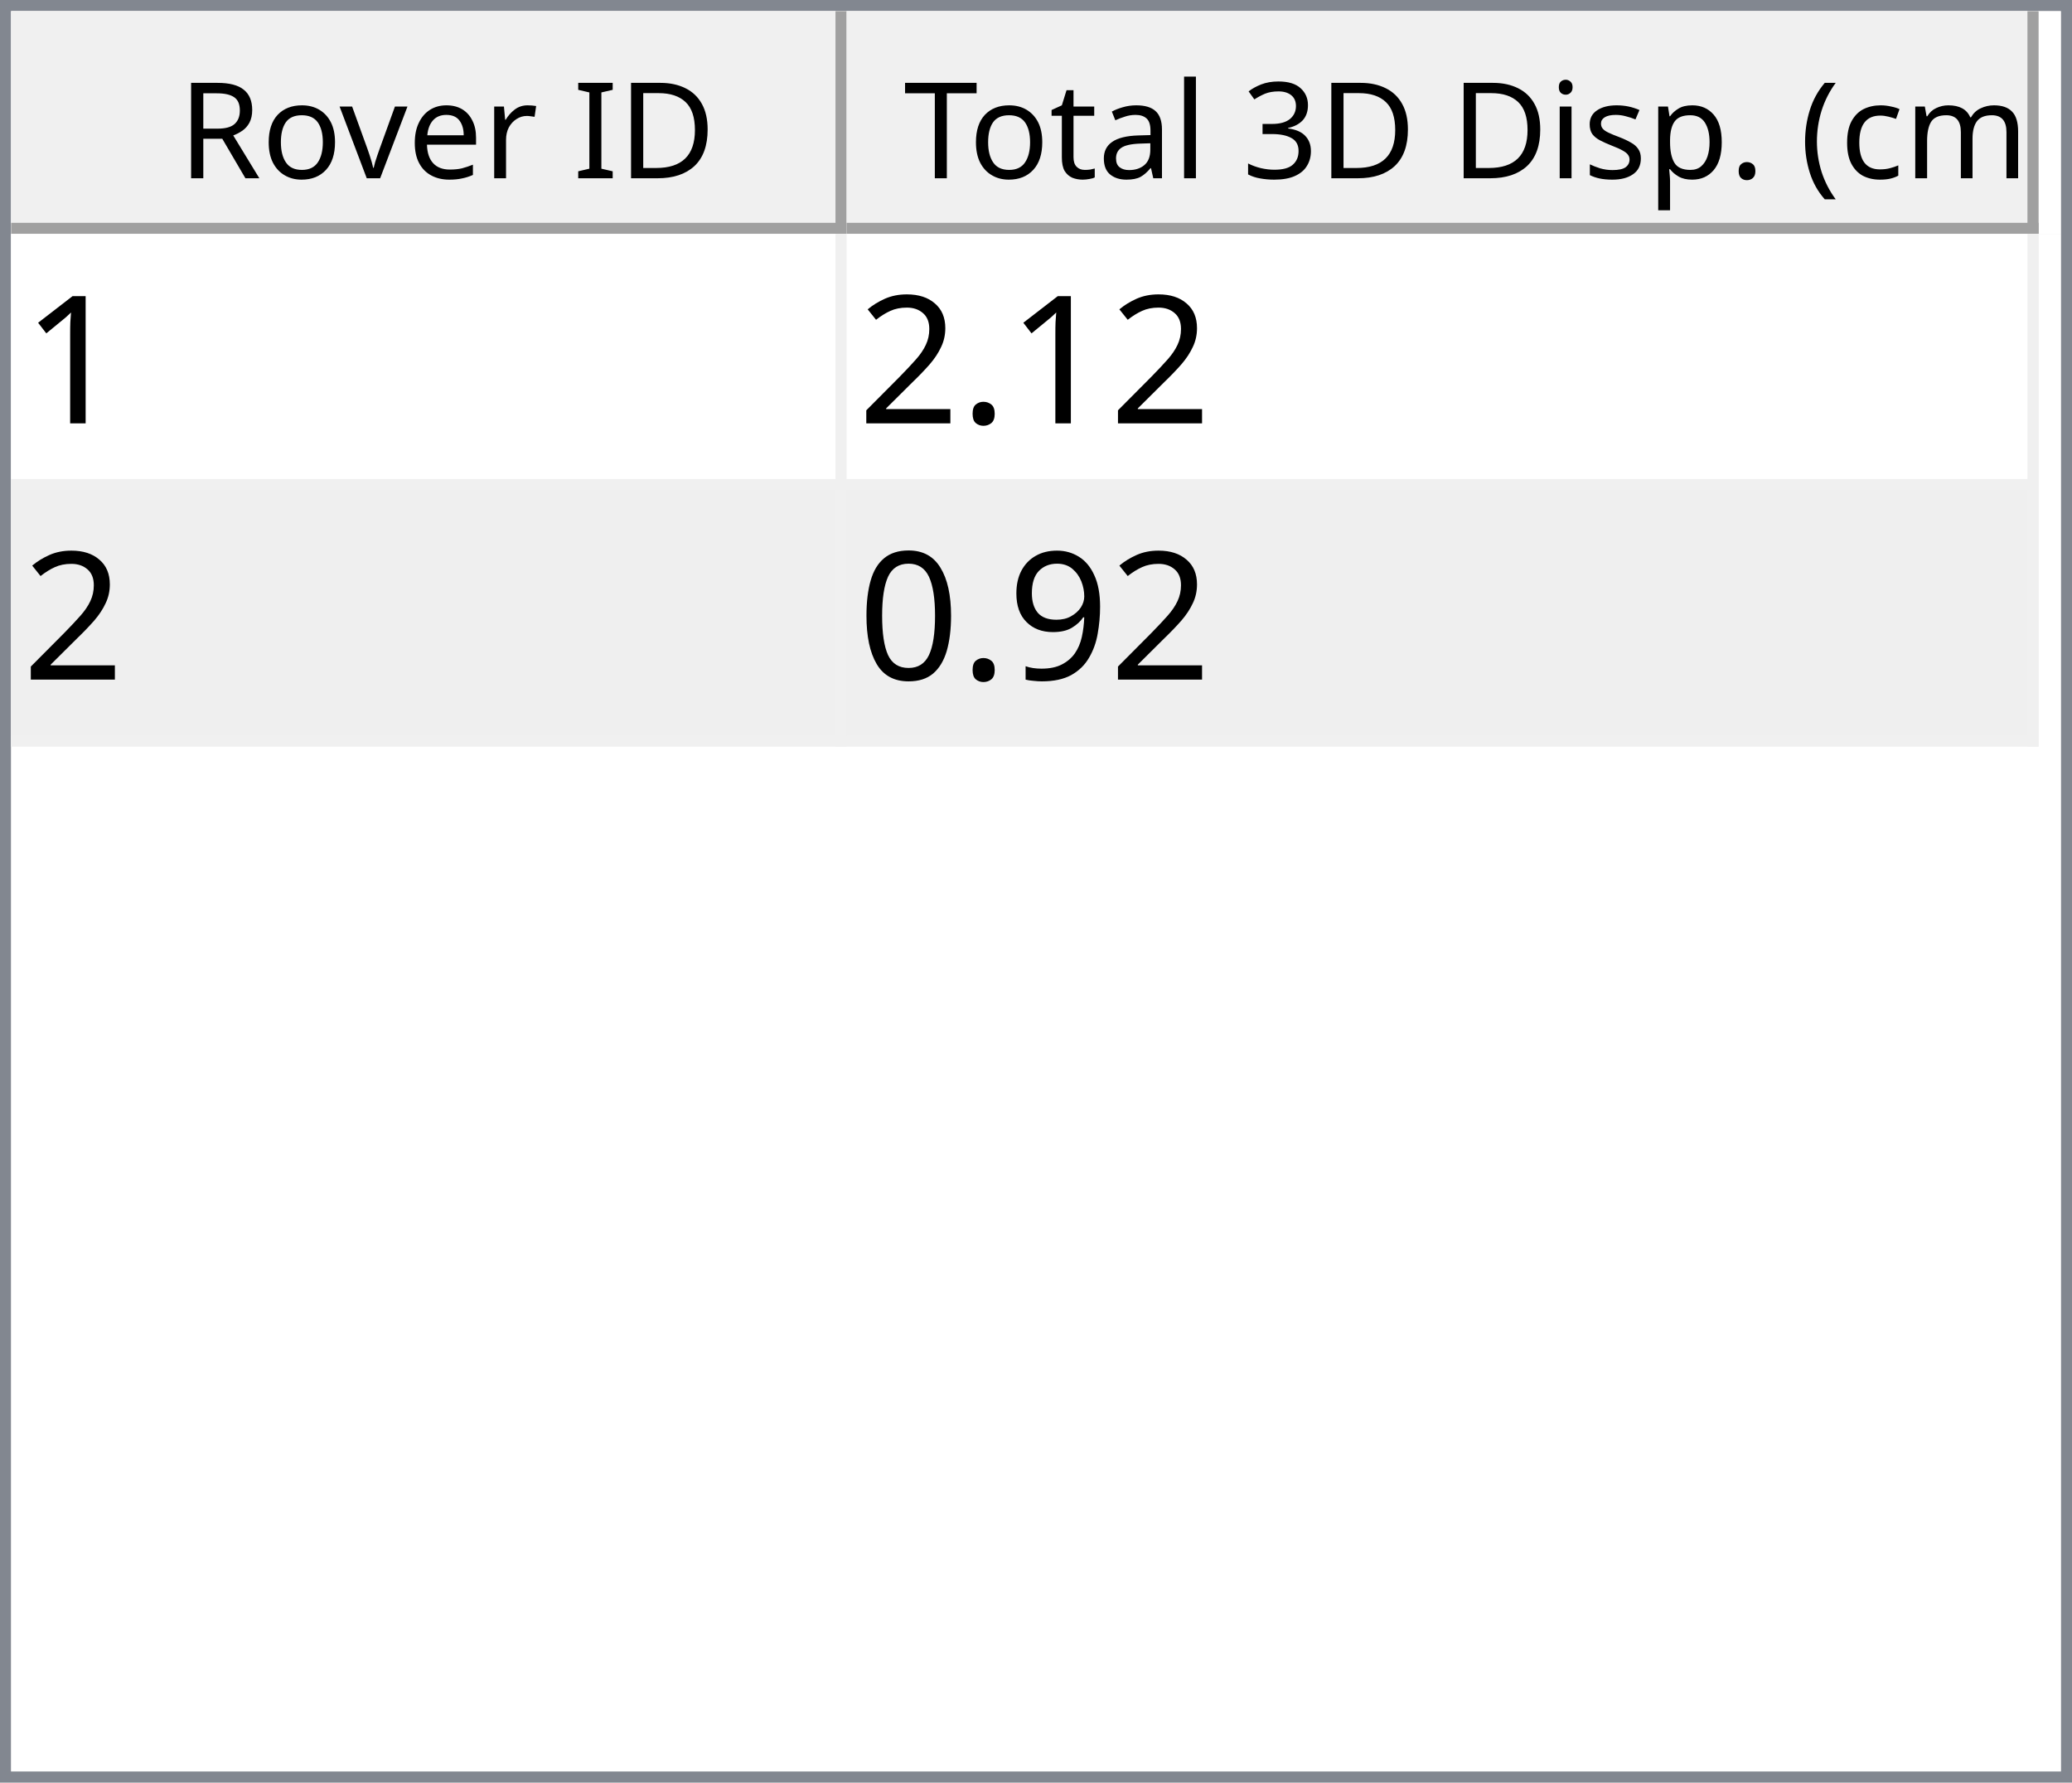
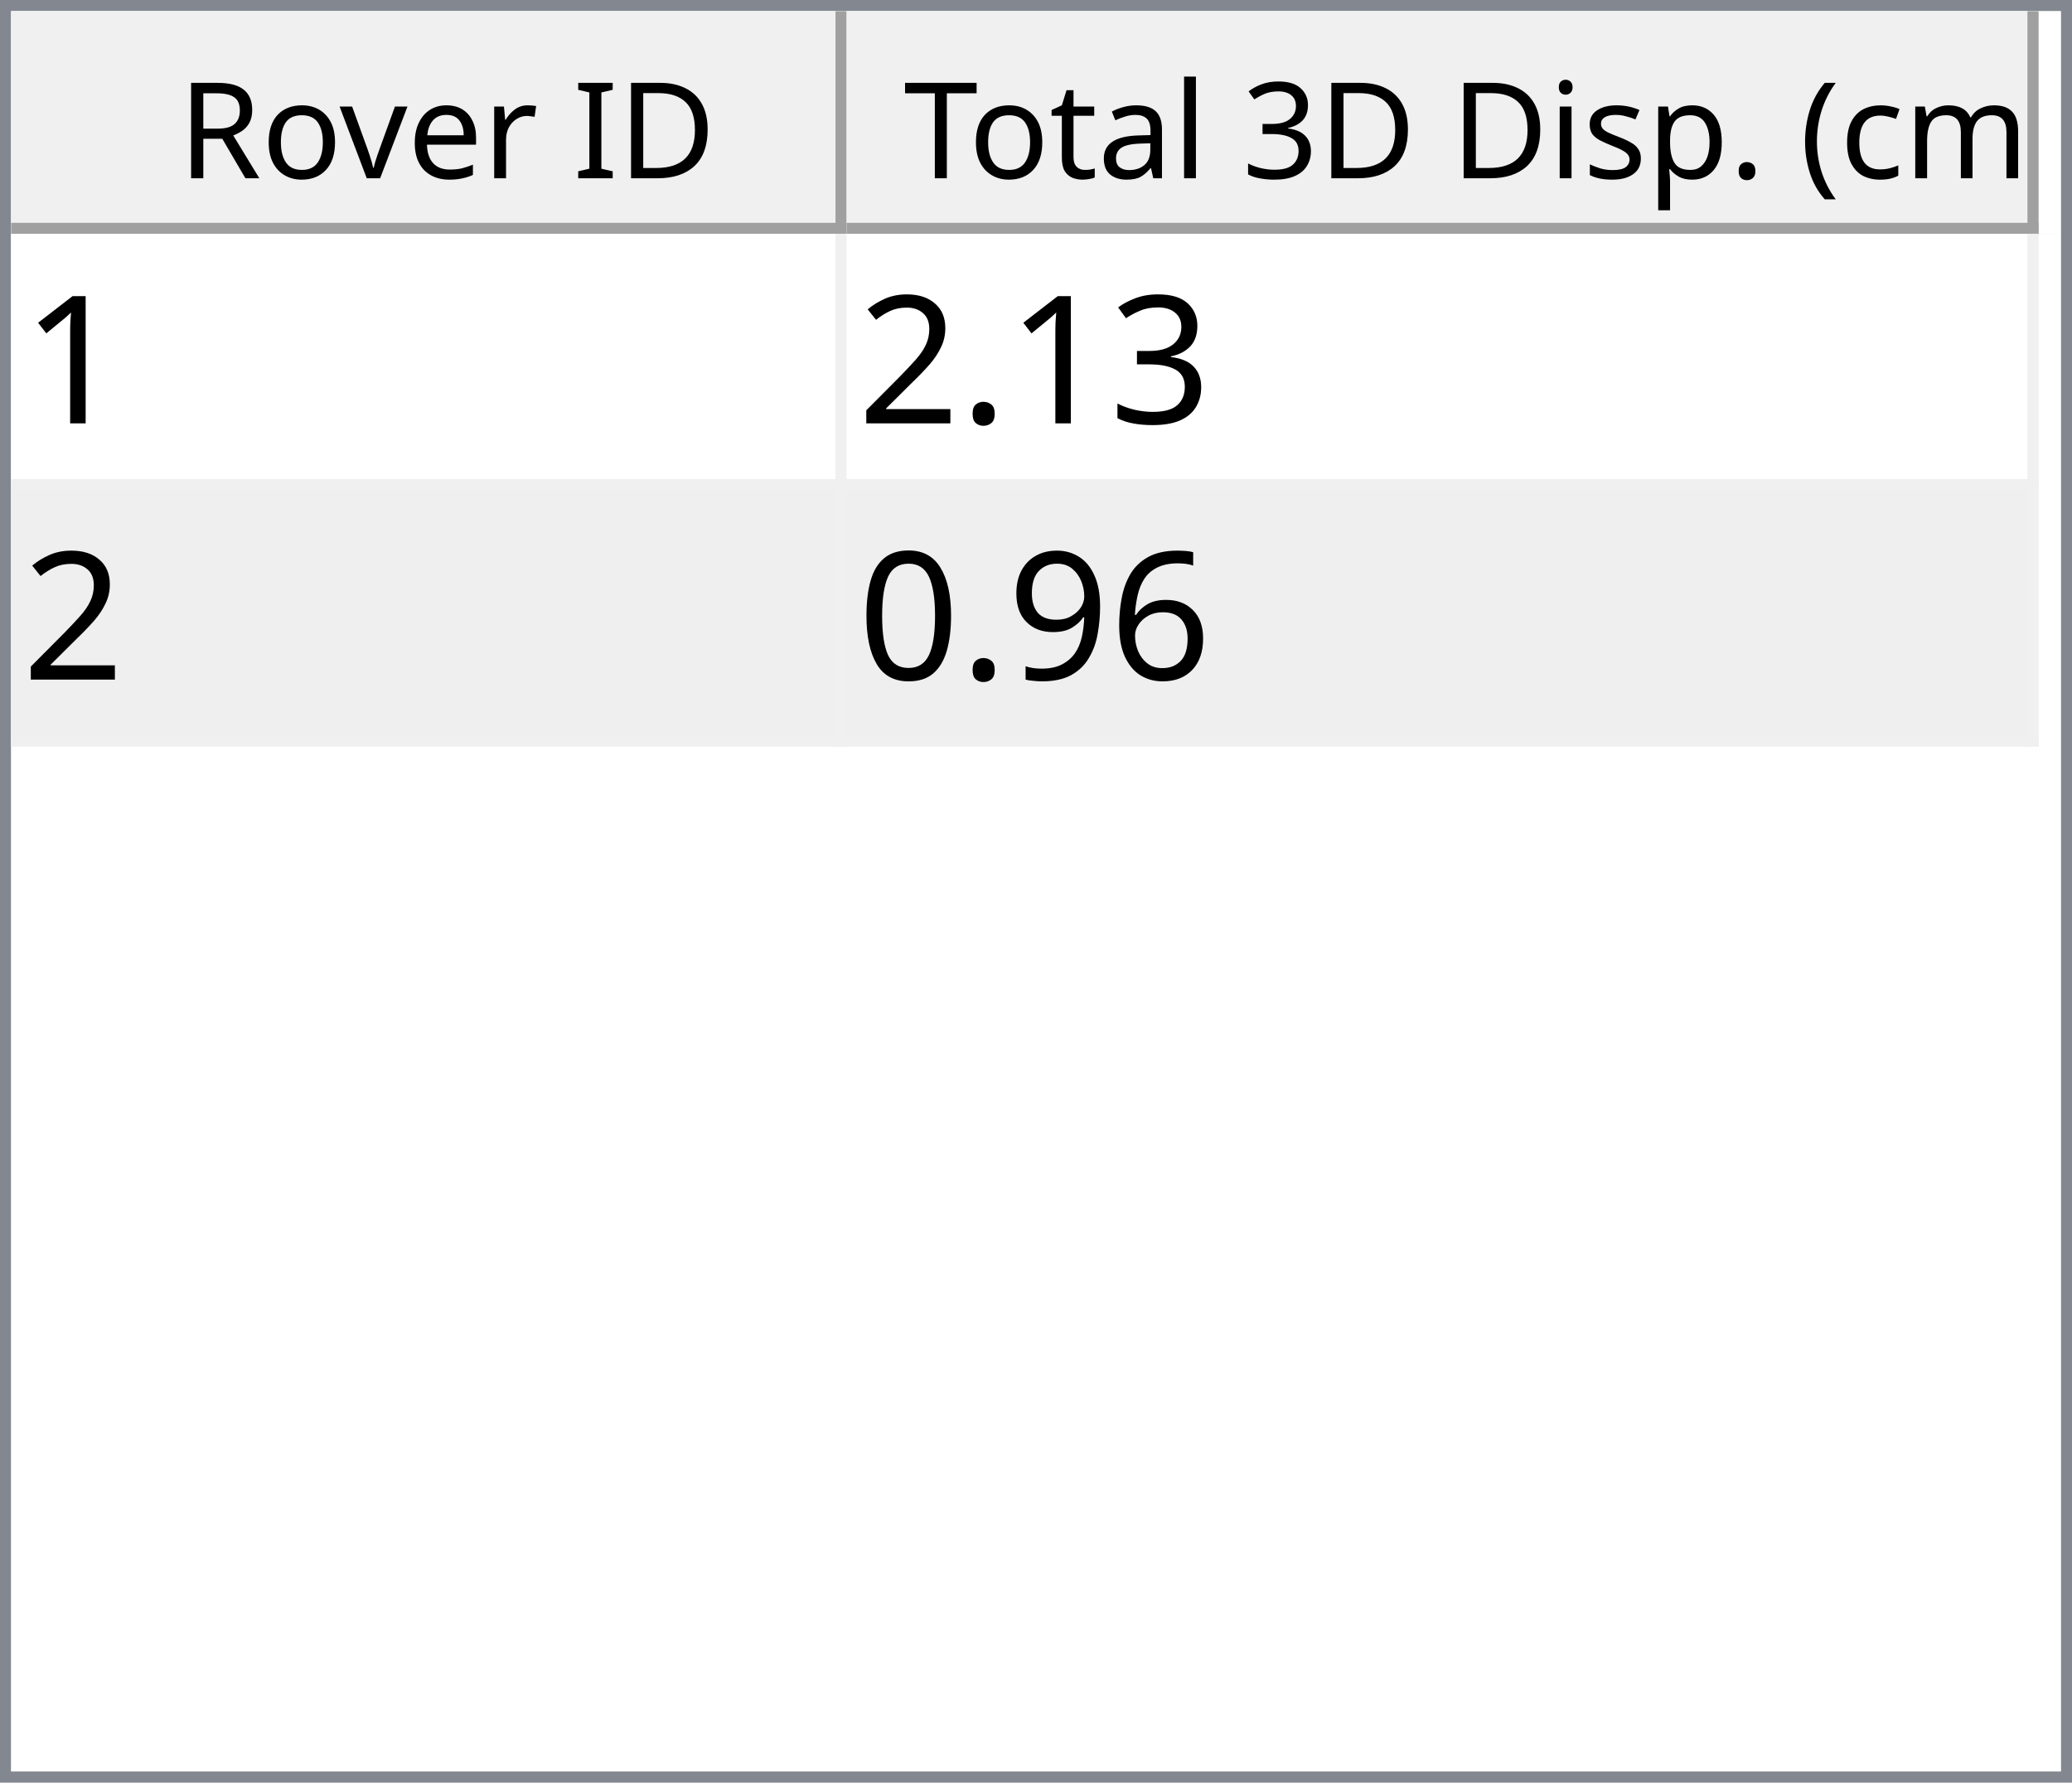
<svg xmlns="http://www.w3.org/2000/svg" style="fill-opacity:1; color-rendering:auto; color-interpolation:auto; text-rendering:auto; stroke:black; stroke-linecap:square; stroke-miterlimit:10; shape-rendering:auto; stroke-opacity:1; fill:black; stroke-dasharray:none; font-weight:normal; stroke-width:1; font-family:'Dialog'; font-style:normal; stroke-linejoin:miter; font-size:12px; stroke-dashoffset:0; image-rendering:auto;" width="186" height="160">
  <defs id="genericDefs" />
  <g>
    <defs id="defs1">
      <clipPath clipPathUnits="userSpaceOnUse" id="clipPath1">
        <path d="M0 0 L186 0 L186 160 L0 160 L0 0 Z" />
      </clipPath>
      <clipPath clipPathUnits="userSpaceOnUse" id="clipPath2">
        <path d="M0 0 L0 160 L186 160 L186 0 Z" />
      </clipPath>
      <clipPath clipPathUnits="userSpaceOnUse" id="clipPath3">
        <path d="M0 0 L0 20 L184 20 L184 0 Z" />
      </clipPath>
      <clipPath clipPathUnits="userSpaceOnUse" id="clipPath4">
        <path d="M0 0 L0 20 L75 20 L75 0 Z" />
      </clipPath>
      <clipPath clipPathUnits="userSpaceOnUse" id="clipPath5">
        <path d="M1 1 L1 19 L74 19 L74 1 Z" />
      </clipPath>
      <clipPath clipPathUnits="userSpaceOnUse" id="clipPath6">
        <path d="M0 0 L0 18 L73 18 L73 0 Z" />
      </clipPath>
      <clipPath clipPathUnits="userSpaceOnUse" id="clipPath7">
        <path d="M-0.5 -0.5 L-0.5 19.5 L74.5 19.5 L74.5 -0.5 Z" />
      </clipPath>
      <clipPath clipPathUnits="userSpaceOnUse" id="clipPath8">
        <path d="M0 0 L0 20 L107 20 L107 0 Z" />
      </clipPath>
      <clipPath clipPathUnits="userSpaceOnUse" id="clipPath9">
        <path d="M1 1 L1 19 L106 19 L106 1 Z" />
      </clipPath>
      <clipPath clipPathUnits="userSpaceOnUse" id="clipPath10">
        <path d="M0 0 L0 18 L105 18 L105 0 Z" />
      </clipPath>
      <clipPath clipPathUnits="userSpaceOnUse" id="clipPath11">
        <path d="M-0.5 -0.5 L-0.5 19.5 L106.5 19.5 L106.5 -0.5 Z" />
      </clipPath>
      <clipPath clipPathUnits="userSpaceOnUse" id="clipPath12">
        <path d="M0 0 L0 138 L184 138 L184 0 Z" />
      </clipPath>
      <clipPath clipPathUnits="userSpaceOnUse" id="clipPath13">
        <path d="M0 0 L0 46 L182 46 L182 0 Z" />
      </clipPath>
      <clipPath clipPathUnits="userSpaceOnUse" id="clipPath14">
        <path d="M-0.5 -0.5 L-0.5 45.5 L181.5 45.5 L181.5 -0.5 Z" />
      </clipPath>
      <clipPath clipPathUnits="userSpaceOnUse" id="clipPath15">
        <path d="M0 0 L0 22 L74 22 L74 0 Z" />
      </clipPath>
      <clipPath clipPathUnits="userSpaceOnUse" id="clipPath16">
        <path d="M0 0 L0 22 L106 22 L106 0 Z" />
      </clipPath>
      <font horiz-adv-x="64.551" id="font1">
        <font-face ascent="107.91" descent="25.098" units-per-em="100" style="font-style:normal; font-family:Segoe UI; font-weight:normal;" />
        <missing-glyph horiz-adv-x="64.551" d="M8.109 0 L8.109 68.266 L56.453 68.266 L56.453 0 L8.109 0 ZM15.328 7.234 L49.219 7.234 L49.219 61.031 L15.328 61.031 L15.328 7.234 Z" />
        <glyph unicode="D" horiz-adv-x="70.117" d="M9.188 0 L9.188 70.016 L28.516 70.016 Q65.531 70.016 65.531 35.891 Q65.531 19.672 55.25 9.836 Q44.969 0 27.734 0 L9.188 0 ZM17.391 62.594 L17.391 7.422 L27.828 7.422 Q41.609 7.422 49.273 14.797 Q56.938 22.172 56.938 35.688 Q56.938 62.594 28.328 62.594 L17.391 62.594 Z" />
        <glyph unicode="I" horiz-adv-x="26.611" d="M17.391 0 L9.188 0 L9.188 70.016 L17.391 70.016 L17.391 0 Z" />
        <glyph unicode=" " horiz-adv-x="27.393" d="" />
        <glyph unicode="r" horiz-adv-x="34.766" d="M34.188 41.891 Q32.078 43.5 28.125 43.5 Q23 43.5 19.555 38.672 Q16.109 33.844 16.109 25.484 L16.109 0 L8.109 0 L8.109 50 L16.109 50 L16.109 39.703 L16.312 39.703 Q18.016 44.969 21.531 47.922 Q25.047 50.875 29.391 50.875 Q32.516 50.875 34.188 50.203 L34.188 41.891 Z" />
        <glyph unicode="e" horiz-adv-x="52.295" d="M48.297 23 L12.984 23 Q13.188 14.656 17.484 10.109 Q21.781 5.562 29.297 5.562 Q37.75 5.562 44.828 11.141 L44.828 3.609 Q38.234 -1.172 27.391 -1.172 Q16.797 -1.172 10.742 5.641 Q4.688 12.453 4.688 24.812 Q4.688 36.469 11.305 43.82 Q17.922 51.172 27.734 51.172 Q37.547 51.172 42.922 44.828 Q48.297 38.484 48.297 27.203 L48.297 23 ZM40.094 29.781 Q40.047 36.719 36.75 40.578 Q33.453 44.438 27.594 44.438 Q21.922 44.438 17.969 40.383 Q14.016 36.328 13.094 29.781 L40.094 29.781 Z" />
        <glyph unicode="v" horiz-adv-x="47.9" d="M47.406 50 L27.484 0 L19.625 0 L0.688 50 L9.469 50 L22.172 13.672 Q23.578 9.672 23.922 6.688 L24.125 6.688 Q24.609 10.453 25.688 13.484 L38.969 50 L47.406 50 Z" />
        <glyph unicode="o" horiz-adv-x="58.594" d="M29 -1.172 Q17.922 -1.172 11.305 5.836 Q4.688 12.844 4.688 24.422 Q4.688 37.016 11.57 44.094 Q18.453 51.172 30.172 51.172 Q41.359 51.172 47.633 44.289 Q53.906 37.406 53.906 25.203 Q53.906 13.234 47.141 6.031 Q40.375 -1.172 29 -1.172 ZM29.594 44.438 Q21.875 44.438 17.383 39.188 Q12.891 33.938 12.891 24.703 Q12.891 15.828 17.43 10.695 Q21.969 5.562 29.594 5.562 Q37.359 5.562 41.531 10.594 Q45.703 15.625 45.703 24.906 Q45.703 34.281 41.531 39.359 Q37.359 44.438 29.594 44.438 Z" />
        <glyph unicode="R" horiz-adv-x="59.814" d="M59.375 0 L49.609 0 L37.891 19.625 Q36.281 22.359 34.766 24.289 Q33.25 26.219 31.664 27.438 Q30.078 28.656 28.25 29.219 Q26.422 29.781 24.125 29.781 L17.391 29.781 L17.391 0 L9.188 0 L9.188 70.016 L30.078 70.016 Q34.672 70.016 38.555 68.867 Q42.438 67.719 45.289 65.375 Q48.141 63.031 49.758 59.547 Q51.375 56.062 51.375 51.375 Q51.375 47.703 50.273 44.656 Q49.172 41.609 47.148 39.211 Q45.125 36.812 42.266 35.133 Q39.406 33.453 35.844 32.516 L35.844 32.328 Q37.594 31.547 38.891 30.547 Q40.188 29.547 41.359 28.18 Q42.531 26.812 43.68 25.078 Q44.828 23.344 46.234 21.047 L59.375 0 ZM17.391 62.594 L17.391 37.203 L28.516 37.203 Q31.594 37.203 34.203 38.133 Q36.812 39.062 38.719 40.797 Q40.625 42.531 41.703 45.047 Q42.781 47.562 42.781 50.688 Q42.781 56.297 39.141 59.445 Q35.5 62.594 28.609 62.594 L17.391 62.594 Z" />
        <glyph unicode=")" horiz-adv-x="30.176" d="M8.297 -15.922 L1.172 -15.922 Q16.406 2.344 16.406 26.812 Q16.406 51.469 1.078 70.016 L8.297 70.016 Q23.531 52.156 23.531 26.703 Q23.531 1.375 8.297 -15.922 Z" />
        <glyph unicode="m" horiz-adv-x="86.133" d="M79.109 0 L71.094 0 L71.094 28.719 Q71.094 37.016 68.531 40.727 Q65.969 44.438 59.906 44.438 Q54.781 44.438 51.195 39.75 Q47.609 35.062 47.609 28.516 L47.609 0 L39.594 0 L39.594 29.688 Q39.594 44.438 28.219 44.438 Q22.953 44.438 19.531 40.016 Q16.109 35.594 16.109 28.516 L16.109 0 L8.109 0 L8.109 50 L16.109 50 L16.109 42.094 L16.312 42.094 Q21.625 51.172 31.844 51.172 Q36.969 51.172 40.773 48.312 Q44.578 45.453 46 40.828 Q51.562 51.172 62.594 51.172 Q79.109 51.172 79.109 30.812 L79.109 0 Z" />
        <glyph unicode="c" horiz-adv-x="46.191" d="M42.188 2.297 Q36.422 -1.172 28.516 -1.172 Q17.828 -1.172 11.258 5.789 Q4.688 12.75 4.688 23.828 Q4.688 36.188 11.766 43.68 Q18.844 51.172 30.672 51.172 Q37.25 51.172 42.281 48.734 L42.281 40.531 Q36.719 44.438 30.375 44.438 Q22.703 44.438 17.797 38.945 Q12.891 33.453 12.891 24.516 Q12.891 15.719 17.508 10.641 Q22.125 5.562 29.891 5.562 Q36.422 5.562 42.188 9.906 L42.188 2.297 Z" />
        <glyph unicode="(" horiz-adv-x="30.176" d="M29.109 -15.922 L21.969 -15.922 Q6.844 1.375 6.844 26.703 Q6.844 52.156 21.969 70.016 L29.203 70.016 Q13.875 51.469 13.875 26.812 Q13.875 2.344 29.109 -15.922 Z" />
        <glyph unicode="." horiz-adv-x="21.68" d="M10.891 -1.078 Q8.641 -1.078 7.055 0.539 Q5.469 2.156 5.469 4.391 Q5.469 6.641 7.055 8.273 Q8.641 9.906 10.891 9.906 Q13.188 9.906 14.797 8.273 Q16.406 6.641 16.406 4.391 Q16.406 2.156 14.797 0.539 Q13.188 -1.078 10.891 -1.078 Z" />
        <glyph unicode="p" horiz-adv-x="58.789" d="M16.312 7.234 L16.109 7.234 L16.109 -23 L8.109 -23 L8.109 50 L16.109 50 L16.109 41.219 L16.312 41.219 Q22.219 51.172 33.594 51.172 Q43.266 51.172 48.688 44.461 Q54.109 37.75 54.109 26.469 Q54.109 13.922 48 6.375 Q41.891 -1.172 31.297 -1.172 Q21.578 -1.172 16.312 7.234 ZM16.109 27.391 L16.109 20.406 Q16.109 14.203 20.141 9.883 Q24.172 5.562 30.375 5.562 Q37.641 5.562 41.773 11.133 Q45.906 16.703 45.906 26.609 Q45.906 34.969 42.047 39.703 Q38.188 44.438 31.594 44.438 Q24.609 44.438 20.359 39.578 Q16.109 34.719 16.109 27.391 Z" />
        <glyph unicode="s" horiz-adv-x="42.432" d="M5.078 1.812 L5.078 10.406 Q11.625 5.562 19.484 5.562 Q30.031 5.562 30.031 12.594 Q30.031 14.594 29.125 15.992 Q28.219 17.391 26.68 18.461 Q25.141 19.531 23.07 20.383 Q21 21.234 18.609 22.172 Q15.281 23.484 12.766 24.828 Q10.25 26.172 8.57 27.859 Q6.891 29.547 6.031 31.695 Q5.172 33.844 5.172 36.719 Q5.172 40.234 6.789 42.945 Q8.406 45.656 11.086 47.484 Q13.766 49.312 17.211 50.242 Q20.656 51.172 24.312 51.172 Q30.812 51.172 35.938 48.922 L35.938 40.828 Q30.422 44.438 23.25 44.438 Q21 44.438 19.195 43.922 Q17.391 43.406 16.094 42.477 Q14.797 41.547 14.086 40.258 Q13.375 38.969 13.375 37.406 Q13.375 35.453 14.086 34.133 Q14.797 32.812 16.164 31.789 Q17.531 30.766 19.484 29.938 Q21.438 29.109 23.922 28.125 Q27.25 26.859 29.883 25.516 Q32.516 24.172 34.375 22.484 Q36.234 20.797 37.234 18.602 Q38.234 16.406 38.234 13.375 Q38.234 9.672 36.602 6.938 Q34.969 4.203 32.234 2.398 Q29.5 0.594 25.93 -0.289 Q22.359 -1.172 18.453 -1.172 Q10.75 -1.172 5.078 1.812 Z" />
        <glyph unicode="i" horiz-adv-x="24.219" d="M12.203 62.703 Q10.062 62.703 8.547 64.164 Q7.031 65.625 7.031 67.875 Q7.031 70.125 8.547 71.609 Q10.062 73.094 12.203 73.094 Q14.406 73.094 15.945 71.609 Q17.484 70.125 17.484 67.875 Q17.484 65.719 15.945 64.211 Q14.406 62.703 12.203 62.703 ZM16.109 0 L8.109 0 L8.109 50 L16.109 50 L16.109 0 Z" />
        <glyph unicode="3" horiz-adv-x="53.906" d="M46.531 19.828 Q46.531 15.094 44.75 11.211 Q42.969 7.328 39.719 4.57 Q36.469 1.812 31.93 0.297 Q27.391 -1.219 21.922 -1.219 Q11.922 -1.219 6 2.594 L6 11.188 Q13.094 5.609 22.219 5.609 Q25.875 5.609 28.828 6.539 Q31.781 7.469 33.906 9.227 Q36.031 10.984 37.18 13.477 Q38.328 15.969 38.328 19.094 Q38.328 32.812 18.797 32.812 L12.984 32.812 L12.984 39.594 L18.5 39.594 Q35.797 39.594 35.797 52.484 Q35.797 64.406 22.609 64.406 Q15.188 64.406 8.688 59.422 L8.688 67.188 Q15.375 71.188 24.609 71.188 Q29 71.188 32.57 69.969 Q36.141 68.75 38.68 66.555 Q41.219 64.359 42.609 61.281 Q44 58.203 44 54.5 Q44 40.672 30.031 36.719 L30.031 36.531 Q33.594 36.141 36.625 34.797 Q39.656 33.453 41.852 31.305 Q44.047 29.156 45.289 26.25 Q46.531 23.344 46.531 19.828 Z" />
        <glyph unicode="l" horiz-adv-x="24.219" d="M16.109 0 L8.109 0 L8.109 74.031 L16.109 74.031 L16.109 0 Z" />
        <glyph unicode="a" horiz-adv-x="50.879" d="M43.891 0 L35.891 0 L35.891 7.812 L35.688 7.812 Q30.469 -1.172 20.312 -1.172 Q12.844 -1.172 8.617 2.781 Q4.391 6.734 4.391 13.281 Q4.391 27.297 20.906 29.594 L35.891 31.688 Q35.891 44.438 25.594 44.438 Q16.547 44.438 9.281 38.281 L9.281 46.484 Q16.656 51.172 26.266 51.172 Q43.891 51.172 43.891 32.516 L43.891 0 ZM35.891 25.297 L23.828 23.641 Q18.266 22.859 15.43 20.875 Q12.594 18.891 12.594 13.875 Q12.594 10.203 15.211 7.883 Q17.828 5.562 22.172 5.562 Q28.125 5.562 32.008 9.742 Q35.891 13.922 35.891 20.312 L35.891 25.297 Z" />
        <glyph unicode="t" horiz-adv-x="33.887" d="M31.297 0.484 Q28.469 -1.078 23.828 -1.078 Q10.688 -1.078 10.688 13.578 L10.688 43.172 L2.094 43.172 L2.094 50 L10.688 50 L10.688 62.203 L18.703 64.797 L18.703 50 L31.297 50 L31.297 43.172 L18.703 43.172 L18.703 14.984 Q18.703 9.969 20.414 7.82 Q22.125 5.672 26.078 5.672 Q29.109 5.672 31.297 7.328 L31.297 0.484 Z" />
        <glyph unicode="T" horiz-adv-x="52.393" d="M50.594 62.594 L30.375 62.594 L30.375 0 L22.172 0 L22.172 62.594 L2 62.594 L2 70.016 L50.594 70.016 L50.594 62.594 Z" />
      </font>
      <font horiz-adv-x="75.0" id="font2">
        <font-face ascent="100.537" descent="21.973" units-per-em="100" style="font-style:normal; font-family:sans-serif; font-weight:normal;" />
        <missing-glyph horiz-adv-x="75.0" d="M12.5 0 L12.5 62.5 L62.5 62.5 L62.5 0 L12.5 0 ZM14.062 1.562 L60.938 1.562 L60.938 60.938 L14.062 60.938 L14.062 1.562 Z" />
        <glyph unicode="1" horiz-adv-x="55.615" d="M37.25 0 L28.469 0 L28.469 56 Q25.297 52.984 20.141 49.953 Q14.984 46.922 10.891 45.406 L10.891 53.906 Q18.266 57.375 23.781 62.305 Q29.297 67.234 31.594 71.875 L37.25 71.875 L37.25 0 Z" />
+         <glyph unicode="3" horiz-adv-x="55.615" d="M4.203 18.891 L12.984 20.062 Q14.5 12.594 18.141 9.297 Q21.781 6 27 6 Q33.203 6 37.477 10.297 Q41.75 14.594 41.75 20.953 Q41.75 27 37.797 30.93 Q33.844 34.859 27.734 34.859 Q25.25 34.859 21.531 33.891 L22.516 41.609 Q23.391 41.5 23.922 41.5 Q29.547 41.5 34.039 44.43 Q38.531 47.359 38.531 53.469 Q38.531 58.297 35.258 61.477 Q31.984 64.656 26.812 64.656 Q21.688 64.656 18.266 61.43 Q14.844 58.203 13.875 51.766 L5.078 53.328 Q6.688 62.156 12.398 67.016 Q18.109 71.875 26.609 71.875 Q32.469 71.875 37.398 69.359 Q42.328 66.844 44.945 62.5 Q47.562 58.156 47.562 53.266 Q47.562 48.641 45.07 44.828 Q42.578 41.016 37.703 38.766 Q44.047 37.312 47.562 32.695 Q51.078 28.078 51.078 21.141 Q51.078 11.766 44.242 5.25 Q37.406 -1.266 26.953 -1.266 Q17.531 -1.266 11.305 4.352 Q5.078 9.969 4.203 18.891 Z" />
        <glyph unicode="." horiz-adv-x="27.783" d="M9.078 0 L9.078 10.016 L19.094 10.016 L19.094 0 L9.078 0 Z" />
        <glyph unicode="2" horiz-adv-x="55.615" d="M50.344 8.453 L50.344 0 L3.031 0 Q2.938 3.172 4.047 6.109 Q5.859 10.938 9.836 15.625 Q13.812 20.312 21.344 26.469 Q33.016 36.031 37.117 41.625 Q41.219 47.219 41.219 52.203 Q41.219 57.422 37.477 61.008 Q33.734 64.594 27.734 64.594 Q21.391 64.594 17.578 60.789 Q13.766 56.984 13.719 50.25 L4.688 51.172 Q5.609 61.281 11.664 66.578 Q17.719 71.875 27.938 71.875 Q38.234 71.875 44.242 66.164 Q50.25 60.453 50.25 52 Q50.25 47.703 48.492 43.555 Q46.734 39.406 42.656 34.812 Q38.578 30.219 29.109 22.219 Q21.188 15.578 18.945 13.211 Q16.703 10.844 15.234 8.453 L50.344 8.453 Z" />
+         <glyph unicode="6" horiz-adv-x="55.615" d="M49.75 54.047 L41.016 53.375 Q39.844 58.547 37.703 60.891 Q34.125 64.656 28.906 64.656 Q24.703 64.656 21.531 62.312 Q17.391 59.281 14.992 53.469 Q12.594 47.656 12.5 36.922 Q15.672 41.75 20.266 44.094 Q24.859 46.438 29.891 46.438 Q38.672 46.438 44.852 39.969 Q51.031 33.5 51.031 23.25 Q51.031 16.5 48.125 10.719 Q45.219 4.938 40.141 1.859 Q35.062 -1.219 28.609 -1.219 Q17.625 -1.219 10.695 6.859 Q3.766 14.938 3.766 33.5 Q3.766 54.25 11.422 63.672 Q18.109 71.875 29.438 71.875 Q37.891 71.875 43.289 67.141 Q48.688 62.406 49.75 54.047 ZM13.875 23.188 Q13.875 18.656 15.797 14.508 Q17.719 10.359 21.188 8.18 Q24.656 6 28.469 6 Q34.031 6 38.039 10.492 Q42.047 14.984 42.047 22.703 Q42.047 30.125 38.086 34.398 Q34.125 38.672 28.125 38.672 Q22.172 38.672 18.023 34.398 Q13.875 30.125 13.875 23.188 Z" />
        <glyph unicode="9" horiz-adv-x="55.615" d="M5.469 16.547 L13.922 17.328 Q14.984 11.375 18.016 8.688 Q21.047 6 25.781 6 Q29.828 6 32.883 7.859 Q35.938 9.719 37.891 12.82 Q39.844 15.922 41.164 21.195 Q42.484 26.469 42.484 31.938 Q42.484 32.516 42.438 33.688 Q39.797 29.5 35.234 26.883 Q30.672 24.266 25.344 24.266 Q16.453 24.266 10.305 30.711 Q4.156 37.156 4.156 47.703 Q4.156 58.594 10.578 65.234 Q17 71.875 26.656 71.875 Q33.641 71.875 39.43 68.117 Q45.219 64.359 48.219 57.398 Q51.219 50.438 51.219 37.25 Q51.219 23.531 48.242 15.406 Q45.266 7.281 39.383 3.031 Q33.5 -1.219 25.594 -1.219 Q17.188 -1.219 11.867 3.445 Q6.547 8.109 5.469 16.547 ZM41.453 48.141 Q41.453 55.719 37.43 60.156 Q33.406 64.594 27.734 64.594 Q21.875 64.594 17.531 59.812 Q13.188 55.031 13.188 47.406 Q13.188 40.578 17.312 36.305 Q21.438 32.031 27.484 32.031 Q33.594 32.031 37.523 36.305 Q41.453 40.578 41.453 48.141 Z" />
        <glyph unicode="0" horiz-adv-x="55.615" d="M4.156 35.297 Q4.156 48 6.766 55.742 Q9.375 63.484 14.523 67.68 Q19.672 71.875 27.484 71.875 Q33.25 71.875 37.594 69.555 Q41.938 67.234 44.773 62.867 Q47.609 58.5 49.219 52.227 Q50.828 45.953 50.828 35.297 Q50.828 22.703 48.242 14.969 Q45.656 7.234 40.508 3.008 Q35.359 -1.219 27.484 -1.219 Q17.141 -1.219 11.234 6.203 Q4.156 15.141 4.156 35.297 ZM13.188 35.297 Q13.188 17.672 17.312 11.836 Q21.438 6 27.484 6 Q33.547 6 37.672 11.859 Q41.797 17.719 41.797 35.297 Q41.797 52.984 37.672 58.789 Q33.547 64.594 27.391 64.594 Q21.344 64.594 17.719 59.469 Q13.188 52.938 13.188 35.297 Z" />
      </font>
    </defs>
    <g style="fill:white; stroke:white;">
      <rect x="0" y="0" width="186" style="clip-path:url(#clipPath1); stroke:none;" height="160" />
    </g>
    <g style="fill:white; text-rendering:optimizeSpeed; color-rendering:optimizeSpeed; image-rendering:optimizeSpeed; shape-rendering:crispEdges; stroke:white; color-interpolation:sRGB;">
      <rect x="0" width="186" height="160" y="0" style="stroke:none;" />
      <path style="stroke:none;" d="M0 160 L186 160 L186 0 L0 0 Z" />
    </g>
    <g style="fill:rgb(240,240,240); font-family:'Segoe UI'; stroke:rgb(240,240,240);">
      <rect x="0" y="0" width="186" style="clip-path:url(#clipPath2); stroke:none;" height="160" />
    </g>
    <g style="fill:rgb(130,135,144); font-family:'Segoe UI'; stroke:rgb(130,135,144);">
      <path d="M0 0 L186 0 L186 160 L0 160 L0 0 ZM1 1 L185 1 L185 159 L1 159 L1 1 Z" style="fill-rule:evenodd; clip-path:url(#clipPath2); stroke:none;" />
    </g>
    <g style="fill:white; font-family:'Segoe UI'; stroke:white;" transform="translate(1,1)">
      <rect x="0" y="0" width="184" style="clip-path:url(#clipPath3); stroke:none;" height="20" />
    </g>
    <g style="fill:rgb(240,240,240); font-family:'Segoe UI'; stroke:rgb(240,240,240);" transform="translate(1,1)">
      <rect x="0" y="0" width="75" style="clip-path:url(#clipPath4); stroke:none;" height="20" />
    </g>
    <g style="font-family:'Segoe UI';" transform="translate(2,2)">
      <text x="14" xml:space="preserve" y="14" style="clip-path:url(#clipPath6); stroke:none;">Rover ID</text>
    </g>
    <g style="fill:rgb(160,160,160); font-family:'Segoe UI'; stroke:rgb(160,160,160); stroke-linejoin:bevel;" transform="translate(1.5,1.5)">
      <line x1="74" x2="74" y1="0" style="fill:none; clip-path:url(#clipPath7);" y2="19" />
    </g>
    <g style="fill:rgb(160,160,160); font-family:'Segoe UI'; stroke:rgb(160,160,160); stroke-linejoin:bevel;" transform="matrix(1,0,0,1,1,1) translate(0.5,0.5)">
      <line x1="0" x2="74" y1="19" style="fill:none; clip-path:url(#clipPath7);" y2="19" />
    </g>
    <g style="fill:rgb(240,240,240); font-family:'Segoe UI'; stroke:rgb(240,240,240);" transform="translate(76,1)">
      <rect x="0" y="0" width="107" style="clip-path:url(#clipPath8); stroke:none;" height="20" />
    </g>
    <g style="font-family:'Segoe UI';" transform="translate(77,2)">
      <text x="1" xml:space="preserve" y="14" style="clip-path:url(#clipPath10); stroke:none;"> Total 3D Disp. (cm)</text>
    </g>
    <g style="fill:rgb(160,160,160); font-family:'Segoe UI'; stroke:rgb(160,160,160); stroke-linejoin:bevel;" transform="translate(76.5,1.5)">
      <line x1="106" x2="106" y1="0" style="fill:none; clip-path:url(#clipPath11);" y2="19" />
    </g>
    <g style="fill:rgb(160,160,160); font-family:'Segoe UI'; stroke:rgb(160,160,160); stroke-linejoin:bevel;" transform="matrix(1,0,0,1,76,1) translate(0.5,0.5)">
      <line x1="0" x2="106" y1="19" style="fill:none; clip-path:url(#clipPath11);" y2="19" />
    </g>
    <g style="fill:white; font-family:'Segoe UI'; stroke:white;" transform="translate(1,21)">
      <rect x="0" y="0" width="184" style="clip-path:url(#clipPath12); stroke:none;" height="138" />
    </g>
    <g style="fill:rgb(240,240,240); font-size:16px; font-family:sans-serif; stroke:rgb(240,240,240);" transform="translate(1,21)">
      <rect x="0" y="0" width="182" style="clip-path:url(#clipPath13); stroke:none;" height="46" />
      <line transform="translate(0.5,0.5)" x1="0" x2="181" y1="22" style="clip-path:url(#clipPath14); fill:none; stroke-linejoin:bevel;" y2="22" />
    </g>
    <g transform="matrix(1,0,0,1,1,21) translate(0.5,0.5)" style="fill:rgb(240,240,240); font-size:16px; font-family:sans-serif; stroke:rgb(240,240,240); stroke-linejoin:bevel;">
      <line x1="0" x2="181" y1="45" style="fill:none; clip-path:url(#clipPath14);" y2="45" />
    </g>
    <g transform="matrix(1,0,0,1,1,21) translate(0.5,0.5)" style="fill:rgb(240,240,240); font-size:16px; font-family:sans-serif; stroke:rgb(240,240,240); stroke-linejoin:bevel;">
      <line x1="74" x2="74" y1="0" style="fill:none; clip-path:url(#clipPath14);" y2="45" />
    </g>
    <g transform="matrix(1,0,0,1,1,21) translate(0.5,0.5)" style="fill:rgb(240,240,240); font-size:16px; font-family:sans-serif; stroke:rgb(240,240,240); stroke-linejoin:bevel;">
      <line x1="181" x2="181" y1="0" style="fill:none; clip-path:url(#clipPath14);" y2="45" />
    </g>
    <g style="fill:white; font-size:16px; font-family:sans-serif; stroke:white;" transform="matrix(1,0,0,1,1,21)">
      <rect x="0" y="0" width="74" style="clip-path:url(#clipPath15); stroke:none;" height="22" />
      <text x="1" y="17" style="fill:black; clip-path:url(#clipPath15); stroke:none;" xml:space="preserve">1</text>
    </g>
    <g style="fill:white; font-size:16px; font-family:sans-serif; stroke:white;" transform="matrix(1,0,0,1,1,21) translate(75,0)">
      <rect x="0" y="0" width="106" style="clip-path:url(#clipPath16); stroke:none;" height="22" />
-       <text x="1" y="17" style="fill:black; clip-path:url(#clipPath16); stroke:none;" xml:space="preserve">2.12</text>
+       <text x="1" y="17" style="fill:black; clip-path:url(#clipPath16); stroke:none;" xml:space="preserve">2.13</text>
    </g>
    <g style="fill:rgb(239,239,239); font-size:16px; font-family:sans-serif; stroke:rgb(239,239,239);" transform="matrix(1,0,0,1,1,21) translate(0,23)">
      <rect x="0" y="0" width="74" style="clip-path:url(#clipPath15); stroke:none;" height="22" />
      <text x="1" y="17" style="fill:black; clip-path:url(#clipPath15); stroke:none;" xml:space="preserve">2</text>
    </g>
    <g style="fill:rgb(239,239,239); font-size:16px; font-family:sans-serif; stroke:rgb(239,239,239);" transform="matrix(1,0,0,1,1,21) translate(75,23)">
      <rect x="0" y="0" width="106" style="clip-path:url(#clipPath16); stroke:none;" height="22" />
-       <text x="1" y="17" style="fill:black; clip-path:url(#clipPath16); stroke:none;" xml:space="preserve">0.92</text>
+       <text x="1" y="17" style="fill:black; clip-path:url(#clipPath16); stroke:none;" xml:space="preserve">0.96</text>
    </g>
  </g>
</svg>
